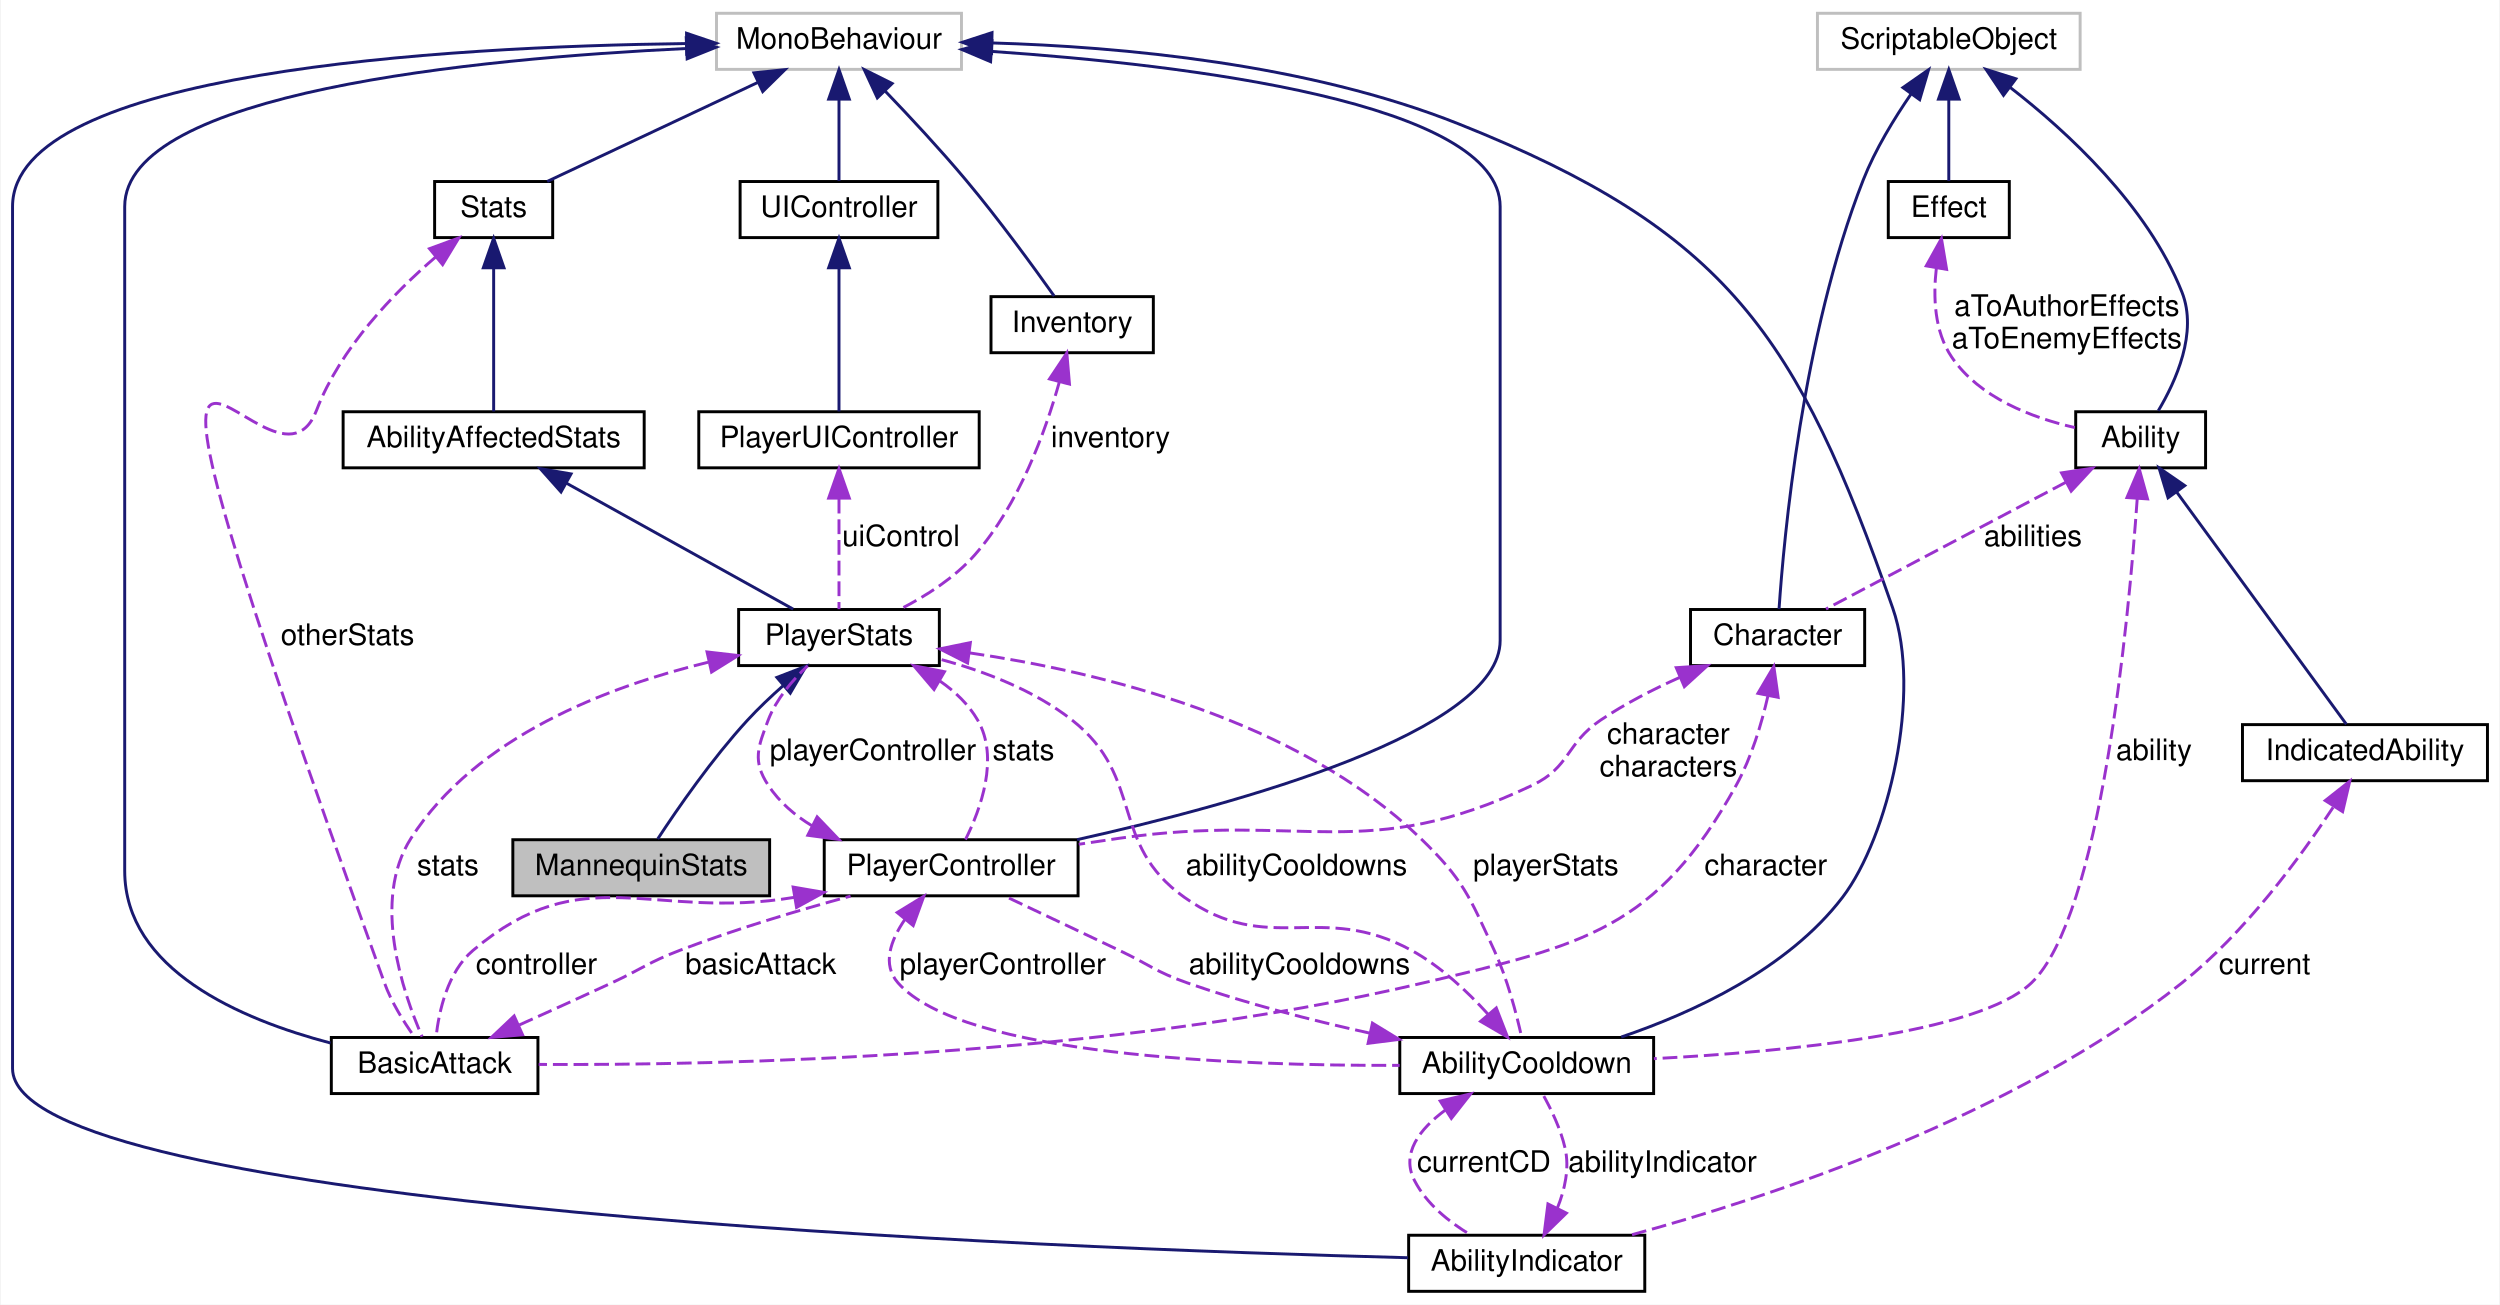
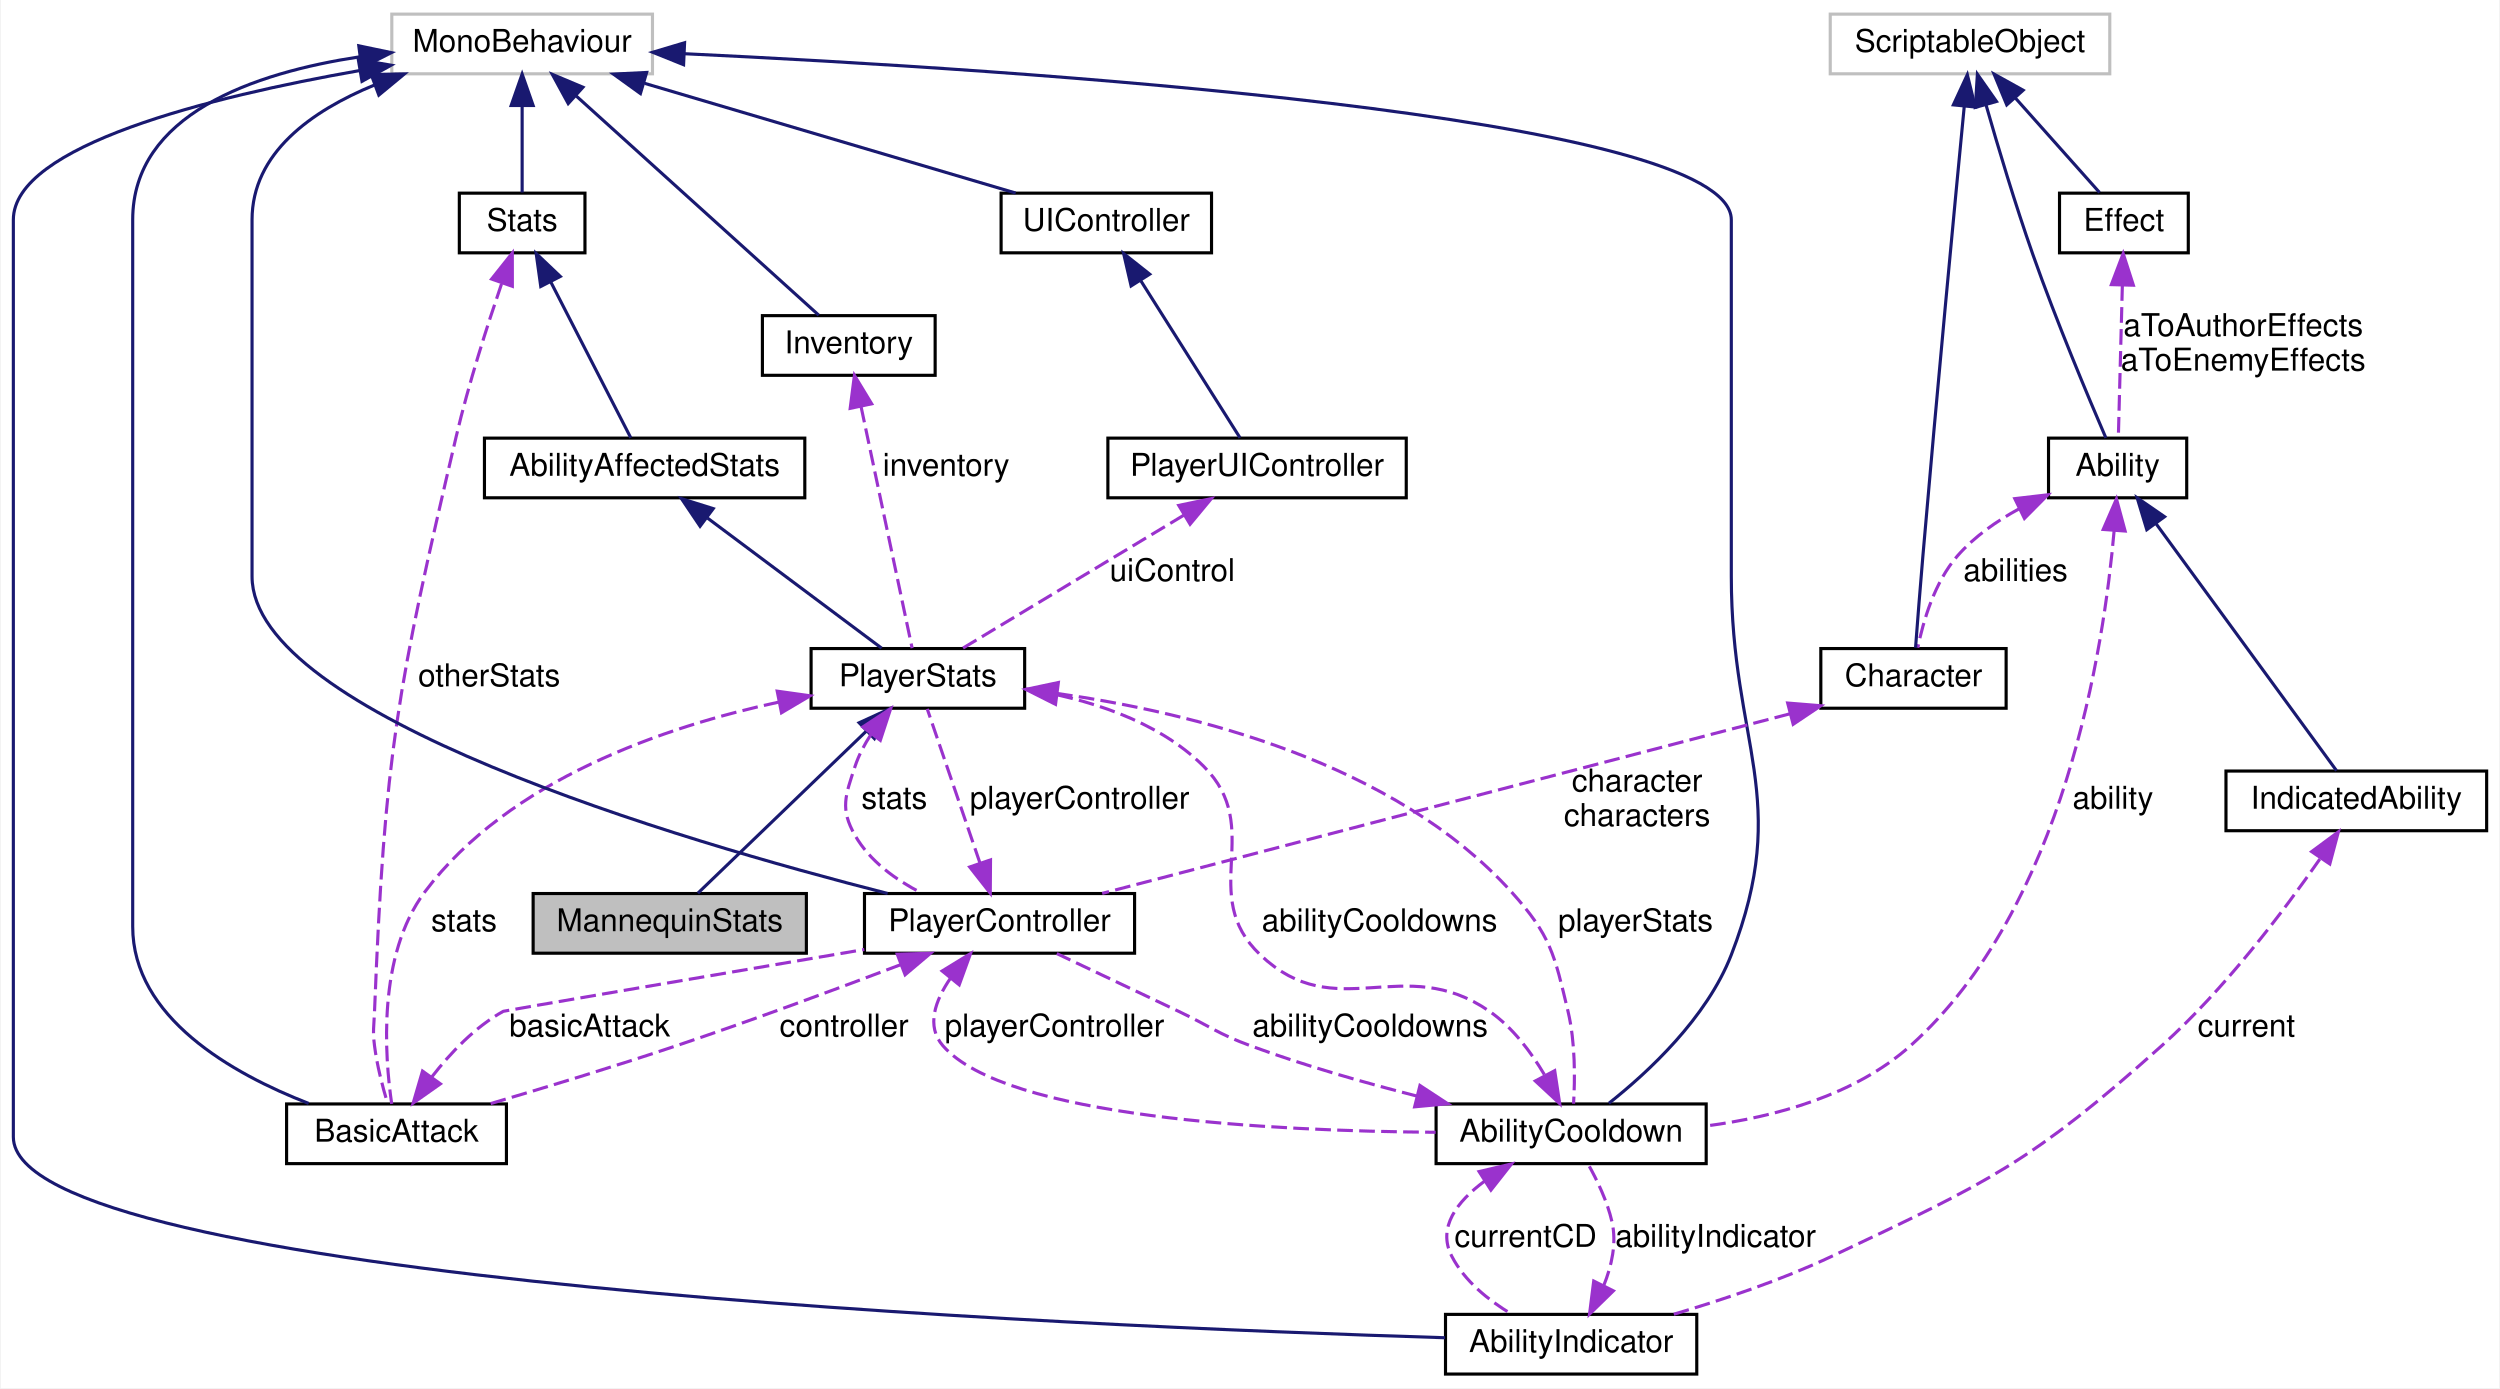
- <svg xmlns="http://www.w3.org/2000/svg" xmlns:xlink="http://www.w3.org/1999/xlink" width="847pt" height="442pt" viewBox="0.00 0.00 846.50 442.00">
+ <svg xmlns="http://www.w3.org/2000/svg" xmlns:xlink="http://www.w3.org/1999/xlink" width="796pt" height="442pt" viewBox="0.00 0.00 795.50 442.00">
  <g id="graph0" class="graph" transform="scale(1 1) rotate(0) translate(4 438)">
-     <polygon fill="white" stroke="transparent" points="-4,4 -4,-438 842.5,-438 842.5,4 -4,4" />
+     <polygon fill="white" stroke="transparent" points="-4,4 -4,-438 791.5,-438 791.5,4 -4,4" />
    <g id="node1" class="node">
      <g id="a_node1">
        <a xlink:title=" ">
-           <polygon fill="#bfbfbf" stroke="black" points="169.5,-134.5 169.5,-153.5 256.5,-153.5 256.5,-134.5 169.5,-134.5" />
-           <text text-anchor="middle" x="213" y="-141.5" font-family="Helvetica,sans-Serif" font-size="10.00">MannequinStats</text>
+           <polygon fill="#bfbfbf" stroke="black" points="165.5,-134.5 165.5,-153.5 252.5,-153.5 252.5,-134.5 165.5,-134.5" />
+           <text text-anchor="middle" x="209" y="-141.5" font-family="Helvetica,sans-Serif" font-size="10.00">MannequinStats</text>
        </a>
      </g>
    </g>
    <g id="node2" class="node">
      <g id="a_node2">
        <a xlink:href="class_player_stats.xhtml" target="_top" xlink:title="Player Stats is the main class that controls all the Player Statistics in all time in the game execut...">
-           <polygon fill="white" stroke="black" points="246,-212.5 246,-231.5 314,-231.5 314,-212.5 246,-212.5" />
-           <text text-anchor="middle" x="280" y="-219.5" font-family="Helvetica,sans-Serif" font-size="10.00">PlayerStats</text>
+           <polygon fill="white" stroke="black" points="254,-212.5 254,-231.5 322,-231.5 322,-212.5 254,-212.5" />
+           <text text-anchor="middle" x="288" y="-219.5" font-family="Helvetica,sans-Serif" font-size="10.00">PlayerStats</text>
        </a>
      </g>
    </g>
    <g id="edge1" class="edge">
-       <path fill="none" stroke="midnightblue" d="M261.15,-205.76C256.98,-202.07 252.71,-198.03 249,-194 236.99,-180.95 225.24,-163.93 218.58,-153.76" />
-       <polygon fill="midnightblue" stroke="midnightblue" points="258.96,-208.49 268.85,-212.3 263.5,-203.16 258.96,-208.49" />
+       <path fill="none" stroke="midnightblue" d="M271.68,-205.3C255.4,-189.64 230.99,-166.16 217.96,-153.62" />
+       <polygon fill="midnightblue" stroke="midnightblue" points="269.3,-207.87 278.94,-212.28 274.16,-202.83 269.3,-207.87" />
    </g>
    <g id="node8" class="node">
      <g id="a_node8">
        <a xlink:href="class_player_controller.xhtml" target="_top" xlink:title="Player Controller is the main class that handles all the movement of the Player.">
-           <polygon fill="white" stroke="black" points="275,-134.5 275,-153.5 361,-153.5 361,-134.5 275,-134.5" />
-           <text text-anchor="middle" x="318" y="-141.5" font-family="Helvetica,sans-Serif" font-size="10.00">PlayerController</text>
+           <polygon fill="white" stroke="black" points="271,-134.5 271,-153.5 357,-153.5 357,-134.5 271,-134.5" />
+           <text text-anchor="middle" x="314" y="-141.5" font-family="Helvetica,sans-Serif" font-size="10.00">PlayerController</text>
        </a>
      </g>
    </g>
    <g id="edge26" class="edge">
-       <path fill="none" stroke="#9a32cd" stroke-dasharray="5,2" d="M314.25,-207.23C319.35,-203.69 323.92,-199.32 327,-194 334.37,-181.27 327.98,-163.84 322.86,-153.57" />
-       <polygon fill="#9a32cd" stroke="#9a32cd" points="312.2,-204.38 305.34,-212.46 315.74,-210.42 312.2,-204.38" />
-       <text text-anchor="middle" x="342.5" y="-180.5" font-family="Helvetica,sans-Serif" font-size="10.00"> stats</text>
+       <path fill="none" stroke="#9a32cd" stroke-dasharray="5,2" d="M273.09,-204.19C271,-201 269.17,-197.54 268,-194 264.94,-184.71 263.14,-180.49 268,-172 272.69,-163.8 280.95,-157.85 289.18,-153.66" />
+       <polygon fill="#9a32cd" stroke="#9a32cd" points="270.48,-206.54 279.34,-212.35 276.04,-202.28 270.48,-206.54" />
+       <text text-anchor="middle" x="280.5" y="-180.5" font-family="Helvetica,sans-Serif" font-size="10.00"> stats</text>
    </g>
    <g id="node9" class="node">
      <g id="a_node9">
        <a xlink:href="class_ability_cooldown.xhtml" target="_top" xlink:title=" ">
-           <polygon fill="white" stroke="black" points="470,-67.5 470,-86.5 556,-86.5 556,-67.5 470,-67.5" />
-           <text text-anchor="middle" x="513" y="-74.5" font-family="Helvetica,sans-Serif" font-size="10.00">AbilityCooldown</text>
+           <polygon fill="white" stroke="black" points="453,-67.5 453,-86.5 539,-86.5 539,-67.5 453,-67.5" />
+           <text text-anchor="middle" x="496" y="-74.5" font-family="Helvetica,sans-Serif" font-size="10.00">AbilityCooldown</text>
        </a>
      </g>
    </g>
    <g id="edge22" class="edge">
-       <path fill="none" stroke="#9a32cd" stroke-dasharray="5,2" d="M324.26,-216.8C368.31,-210.38 435.22,-194.26 477,-154 491.56,-139.97 493.54,-134.36 502,-116 506.43,-106.39 509.51,-94.59 511.26,-86.72" />
-       <polygon fill="#9a32cd" stroke="#9a32cd" points="323.57,-213.36 314.13,-218.16 324.51,-220.29 323.57,-213.36" />
-       <text text-anchor="middle" x="519.5" y="-141.5" font-family="Helvetica,sans-Serif" font-size="10.00"> playerStats</text>
+       <path fill="none" stroke="#9a32cd" stroke-dasharray="5,2" d="M332.3,-217.21C375.43,-211.13 439.75,-195.27 477,-154 489.52,-140.13 490.66,-134.18 495,-116 497.36,-106.11 497.24,-94.37 496.77,-86.58" />
+       <polygon fill="#9a32cd" stroke="#9a32cd" points="331.83,-213.74 322.36,-218.5 332.73,-220.69 331.83,-213.74" />
+       <text text-anchor="middle" x="516.5" y="-141.5" font-family="Helvetica,sans-Serif" font-size="10.00"> playerStats</text>
    </g>
    <g id="node16" class="node">
      <g id="a_node16">
        <a xlink:href="class_basic_attack.xhtml" target="_top" xlink:title=" ">
-           <polygon fill="white" stroke="black" points="108,-67.5 108,-86.5 178,-86.5 178,-67.5 108,-67.5" />
-           <text text-anchor="middle" x="143" y="-74.5" font-family="Helvetica,sans-Serif" font-size="10.00">BasicAttack</text>
-         </a>
-       </g>
-     </g>
-     <g id="edge32" class="edge">
-       <path fill="none" stroke="#9a32cd" stroke-dasharray="5,2" d="M235.65,-213.63C201.67,-205.4 157,-188.4 135,-154 121.56,-132.99 132.18,-101.85 138.76,-86.79" />
-       <polygon fill="#9a32cd" stroke="#9a32cd" points="235.29,-217.13 245.82,-215.91 236.83,-210.3 235.29,-217.13" />
-       <text text-anchor="middle" x="147.5" y="-141.5" font-family="Helvetica,sans-Serif" font-size="10.00"> stats</text>
+           <polygon fill="white" stroke="black" points="87,-67.5 87,-86.5 157,-86.5 157,-67.5 87,-67.5" />
+           <text text-anchor="middle" x="122" y="-74.5" font-family="Helvetica,sans-Serif" font-size="10.00">BasicAttack</text>
+         </a>
+       </g>
+     </g>
+     <g id="edge31" class="edge">
+       <path fill="none" stroke="#9a32cd" stroke-dasharray="5,2" d="M243.84,-214.48C207.5,-206.66 157.79,-189.78 131,-154 115.87,-133.79 118.24,-101.72 120.47,-86.52" />
+       <polygon fill="#9a32cd" stroke="#9a32cd" points="243.21,-217.93 253.7,-216.46 244.58,-211.06 243.21,-217.93" />
+       <text text-anchor="middle" x="143.5" y="-141.5" font-family="Helvetica,sans-Serif" font-size="10.00"> stats</text>
    </g>
    <g id="node3" class="node">
      <g id="a_node3">
        <a xlink:href="class_ability_affected_stats.xhtml" target="_top" xlink:title="Base class Stats of the entity who is affected by Abilities.">
-           <polygon fill="white" stroke="black" points="112,-279.5 112,-298.5 214,-298.5 214,-279.5 112,-279.5" />
-           <text text-anchor="middle" x="163" y="-286.5" font-family="Helvetica,sans-Serif" font-size="10.00">AbilityAffectedStats</text>
+           <polygon fill="white" stroke="black" points="150,-279.5 150,-298.5 252,-298.5 252,-279.5 150,-279.5" />
+           <text text-anchor="middle" x="201" y="-286.5" font-family="Helvetica,sans-Serif" font-size="10.00">AbilityAffectedStats</text>
        </a>
      </g>
    </g>
    <g id="edge2" class="edge">
-       <path fill="none" stroke="midnightblue" d="M187.68,-274.29C210.87,-261.4 244.86,-242.52 264.47,-231.63" />
-       <polygon fill="midnightblue" stroke="midnightblue" points="185.82,-271.32 178.78,-279.23 189.22,-277.44 185.82,-271.32" />
+       <path fill="none" stroke="midnightblue" d="M220.99,-273.07C238.16,-260.24 262.32,-242.19 276.45,-231.63" />
+       <polygon fill="midnightblue" stroke="midnightblue" points="218.65,-270.44 212.73,-279.23 222.84,-276.05 218.65,-270.44" />
    </g>
    <g id="node4" class="node">
      <g id="a_node4">
        <a xlink:href="class_stats.xhtml" target="_top" xlink:title="Base class Stats of the entity.">
-           <polygon fill="white" stroke="black" points="143,-357.5 143,-376.5 183,-376.5 183,-357.5 143,-357.5" />
-           <text text-anchor="middle" x="163" y="-364.5" font-family="Helvetica,sans-Serif" font-size="10.00">Stats</text>
+           <polygon fill="white" stroke="black" points="142,-357.5 142,-376.5 182,-376.5 182,-357.5 142,-357.5" />
+           <text text-anchor="middle" x="162" y="-364.5" font-family="Helvetica,sans-Serif" font-size="10.00">Stats</text>
        </a>
      </g>
    </g>
    <g id="edge3" class="edge">
-       <path fill="none" stroke="midnightblue" d="M163,-347.22C163,-331.7 163,-310.36 163,-298.62" />
-       <polygon fill="midnightblue" stroke="midnightblue" points="159.5,-347.28 163,-357.28 166.5,-347.28 159.5,-347.28" />
+       <path fill="none" stroke="midnightblue" d="M171.17,-348.12C179.18,-332.53 190.44,-310.59 196.58,-298.62" />
+       <polygon fill="midnightblue" stroke="midnightblue" points="167.93,-346.79 166.47,-357.28 174.15,-349.98 167.93,-346.79" />
    </g>
    <g id="edge30" class="edge">
-       <path fill="none" stroke="#9a32cd" stroke-dasharray="5,2" d="M143.39,-350.97C129.16,-338.74 111.06,-320.09 103,-299 86.79,-256.6 15.57,-410.67 126,-105 128.33,-98.54 132.4,-92 135.96,-86.98" />
-       <polygon fill="#9a32cd" stroke="#9a32cd" points="141.26,-353.75 151.21,-357.4 145.71,-348.34 141.26,-353.75" />
-       <text text-anchor="middle" x="113.5" y="-219.5" font-family="Helvetica,sans-Serif" font-size="10.00"> otherStats</text>
+       <path fill="none" stroke="#9a32cd" stroke-dasharray="5,2" d="M155.44,-347.61C150.87,-334.26 144.92,-315.69 141,-299 122.23,-219.02 118.24,-198.09 115,-116 114.81,-111.11 114.38,-109.85 115,-105 115.78,-98.85 117.53,-92.1 119.09,-86.89" />
+       <polygon fill="#9a32cd" stroke="#9a32cd" points="152.27,-349.15 158.87,-357.44 158.88,-346.84 152.27,-349.15" />
+       <text text-anchor="middle" x="151.5" y="-219.5" font-family="Helvetica,sans-Serif" font-size="10.00"> otherStats</text>
    </g>
    <g id="node5" class="node">
      <g id="a_node5">
        <a xlink:title=" ">
-           <polygon fill="white" stroke="#bfbfbf" points="238.5,-414.5 238.5,-433.5 321.5,-433.5 321.5,-414.5 238.5,-414.5" />
-           <text text-anchor="middle" x="280" y="-421.5" font-family="Helvetica,sans-Serif" font-size="10.00">MonoBehaviour</text>
+           <polygon fill="white" stroke="#bfbfbf" points="120.5,-414.5 120.5,-433.5 203.5,-433.5 203.5,-414.5 120.5,-414.5" />
+           <text text-anchor="middle" x="162" y="-421.5" font-family="Helvetica,sans-Serif" font-size="10.00">MonoBehaviour</text>
        </a>
      </g>
    </g>
    <g id="edge4" class="edge">
-       <path fill="none" stroke="midnightblue" d="M252.55,-410.1C230.53,-399.75 200.25,-385.51 181.15,-376.53" />
-       <polygon fill="midnightblue" stroke="midnightblue" points="251.18,-413.32 261.72,-414.41 254.16,-406.98 251.18,-413.32" />
+       <path fill="none" stroke="midnightblue" d="M162,-404.12C162,-394.82 162,-384.06 162,-376.71" />
+       <polygon fill="midnightblue" stroke="midnightblue" points="158.5,-404.41 162,-414.41 165.5,-404.41 158.5,-404.41" />
    </g>
    <g id="node7" class="node">
      <g id="a_node7">
        <a xlink:href="class_u_i_controller.xhtml" target="_top" xlink:title=" ">
-           <polygon fill="white" stroke="black" points="246.5,-357.5 246.5,-376.5 313.5,-376.5 313.5,-357.5 246.5,-357.5" />
-           <text text-anchor="middle" x="280" y="-364.5" font-family="Helvetica,sans-Serif" font-size="10.00">UIController</text>
+           <polygon fill="white" stroke="black" points="314.5,-357.5 314.5,-376.5 381.5,-376.5 381.5,-357.5 314.5,-357.5" />
+           <text text-anchor="middle" x="348" y="-364.5" font-family="Helvetica,sans-Serif" font-size="10.00">UIController</text>
        </a>
      </g>
    </g>
    <g id="edge7" class="edge">
-       <path fill="none" stroke="midnightblue" d="M280,-404.12C280,-394.82 280,-384.06 280,-376.71" />
-       <polygon fill="midnightblue" stroke="midnightblue" points="276.5,-404.41 280,-414.41 283.5,-404.41 276.5,-404.41" />
+       <path fill="none" stroke="midnightblue" d="M201.01,-411.46C236.29,-401.03 287.42,-385.91 319.14,-376.53" />
+       <polygon fill="midnightblue" stroke="midnightblue" points="199.66,-408.21 191.06,-414.41 201.64,-414.93 199.66,-408.21" />
    </g>
    <g id="edge9" class="edge">
-       <path fill="none" stroke="midnightblue" d="M331.86,-420.57C398.03,-416.03 504,-403.25 504,-368 504,-368 504,-368 504,-221 504,-190.22 415.59,-165.75 360.67,-153.53" />
-       <polygon fill="midnightblue" stroke="midnightblue" points="331.36,-417.1 321.61,-421.23 331.81,-424.08 331.36,-417.1" />
+       <path fill="none" stroke="midnightblue" d="M114.97,-410.93C94.9,-402.68 76,-389.27 76,-368 76,-368 76,-368 76,-254.5 76,-210.5 211.97,-170.45 278.37,-153.52" />
+       <polygon fill="midnightblue" stroke="midnightblue" points="113.94,-414.28 124.53,-414.47 116.37,-407.72 113.94,-414.28" />
    </g>
    <g id="edge11" class="edge">
-       <path fill="none" stroke="midnightblue" d="M331.87,-423.45C375.51,-422.18 438.79,-416.42 490,-396 580.92,-359.74 604.79,-324.43 637,-232 647.04,-203.18 635.52,-154.35 620,-134 601.44,-109.66 569.24,-94.87 545.01,-86.65" />
-       <polygon fill="midnightblue" stroke="midnightblue" points="331.7,-419.95 321.78,-423.67 331.85,-426.95 331.7,-419.95" />
+       <path fill="none" stroke="midnightblue" d="M213.63,-420.9C318.59,-415.92 547,-401.28 547,-368 547,-368 547,-368 547,-254.5 547,-200.94 566.33,-183.94 547,-134 539.21,-113.89 520.47,-96.56 508.01,-86.71" />
+       <polygon fill="midnightblue" stroke="midnightblue" points="213.4,-417.4 203.57,-421.36 213.72,-424.39 213.4,-417.4" />
    </g>
    <g id="node13" class="node">
      <g id="a_node13">
        <a xlink:href="class_ability_indicator.xhtml" target="_top" xlink:title=" ">
-           <polygon fill="white" stroke="black" points="473,-0.5 473,-19.5 553,-19.5 553,-0.5 473,-0.5" />
-           <text text-anchor="middle" x="513" y="-7.5" font-family="Helvetica,sans-Serif" font-size="10.00">AbilityIndicator</text>
+           <polygon fill="white" stroke="black" points="456,-0.5 456,-19.5 536,-19.5 536,-0.5 456,-0.5" />
+           <text text-anchor="middle" x="496" y="-7.5" font-family="Helvetica,sans-Serif" font-size="10.00">AbilityIndicator</text>
        </a>
      </g>
    </g>
    <g id="edge18" class="edge">
-       <path fill="none" stroke="midnightblue" d="M227.89,-423.24C146.9,-422.18 0,-413.93 0,-368 0,-368 0,-368 0,-76 0,-28.42 351.81,-15.07 472.75,-11.88" />
-       <polygon fill="midnightblue" stroke="midnightblue" points="228.35,-426.74 238.38,-423.34 228.42,-419.74 228.35,-426.74" />
+       <path fill="none" stroke="midnightblue" d="M110.13,-415.51C62.74,-407.17 0,-391.66 0,-368 0,-368 0,-368 0,-76 0,-30.13 337.75,-15.7 455.83,-12.06" />
+       <polygon fill="midnightblue" stroke="midnightblue" points="109.84,-419.01 120.28,-417.24 111.01,-412.11 109.84,-419.01" />
    </g>
    <g id="edge28" class="edge">
-       <path fill="none" stroke="midnightblue" d="M228.28,-421.57C157.19,-418.17 38,-406.7 38,-368 38,-368 38,-368 38,-143 38,-109.45 77.24,-92.63 107.74,-84.62" />
-       <polygon fill="midnightblue" stroke="midnightblue" points="228.25,-425.07 238.4,-422.01 228.56,-418.08 228.25,-425.07" />
+       <path fill="none" stroke="midnightblue" d="M110.45,-419.94C76.39,-414.79 38,-401.55 38,-368 38,-368 38,-368 38,-143 38,-114.05 69.59,-96.16 94.03,-86.66" />
+       <polygon fill="midnightblue" stroke="midnightblue" points="109.99,-423.41 120.36,-421.24 110.9,-416.47 109.99,-423.41" />
    </g>
    <g id="node17" class="node">
      <g id="a_node17">
        <a xlink:href="class_inventory.xhtml" target="_top" xlink:title=" ">
-           <polygon fill="white" stroke="black" points="331.5,-318.5 331.5,-337.5 386.5,-337.5 386.5,-318.5 331.5,-318.5" />
-           <text text-anchor="middle" x="359" y="-325.5" font-family="Helvetica,sans-Serif" font-size="10.00">Inventory</text>
-         </a>
-       </g>
-     </g>
-     <g id="edge35" class="edge">
-       <path fill="none" stroke="midnightblue" d="M295.56,-407.22C303.93,-398.51 314.29,-387.39 323,-377 334.11,-363.75 345.95,-347.5 352.9,-337.71" />
-       <polygon fill="midnightblue" stroke="midnightblue" points="292.99,-404.83 288.53,-414.44 298.01,-409.71 292.99,-404.83" />
+           <polygon fill="white" stroke="black" points="238.5,-318.5 238.5,-337.5 293.5,-337.5 293.5,-318.5 238.5,-318.5" />
+           <text text-anchor="middle" x="266" y="-325.5" font-family="Helvetica,sans-Serif" font-size="10.00">Inventory</text>
+         </a>
+       </g>
+     </g>
+     <g id="edge34" class="edge">
+       <path fill="none" stroke="midnightblue" d="M179.24,-407.42C201.33,-387.45 238.88,-353.52 256.43,-337.65" />
+       <polygon fill="midnightblue" stroke="midnightblue" points="176.67,-405.02 171.6,-414.33 181.36,-410.22 176.67,-405.02" />
    </g>
    <g id="node6" class="node">
      <g id="a_node6">
        <a xlink:href="class_player_u_i_controller.xhtml" target="_top" xlink:title="UI Controller for the Player Stats">
-           <polygon fill="white" stroke="black" points="232.5,-279.5 232.5,-298.5 327.5,-298.5 327.5,-279.5 232.5,-279.5" />
-           <text text-anchor="middle" x="280" y="-286.5" font-family="Helvetica,sans-Serif" font-size="10.00">PlayerUIController</text>
+           <polygon fill="white" stroke="black" points="348.5,-279.5 348.5,-298.5 443.5,-298.5 443.5,-279.5 348.5,-279.5" />
+           <text text-anchor="middle" x="396" y="-286.5" font-family="Helvetica,sans-Serif" font-size="10.00">PlayerUIController</text>
        </a>
      </g>
    </g>
    <g id="edge5" class="edge">
-       <path fill="none" stroke="#9a32cd" stroke-dasharray="5,2" d="M280,-269.04C280,-256.67 280,-241.12 280,-231.63" />
-       <polygon fill="#9a32cd" stroke="#9a32cd" points="276.5,-269.23 280,-279.23 283.5,-269.23 276.5,-269.23" />
-       <text text-anchor="middle" x="301" y="-253" font-family="Helvetica,sans-Serif" font-size="10.00"> uiControl</text>
+       <path fill="none" stroke="#9a32cd" stroke-dasharray="5,2" d="M372.64,-273.94C351.25,-261.07 320.28,-242.43 302.33,-231.63" />
+       <polygon fill="#9a32cd" stroke="#9a32cd" points="371.06,-277.08 381.43,-279.23 374.67,-271.08 371.06,-277.08" />
+       <text text-anchor="middle" x="369" y="-253" font-family="Helvetica,sans-Serif" font-size="10.00"> uiControl</text>
    </g>
    <g id="edge6" class="edge">
-       <path fill="none" stroke="midnightblue" d="M280,-347.22C280,-331.7 280,-310.36 280,-298.62" />
-       <polygon fill="midnightblue" stroke="midnightblue" points="276.5,-347.28 280,-357.28 283.5,-347.28 276.5,-347.28" />
+       <path fill="none" stroke="midnightblue" d="M359.01,-348.57C368.87,-332.95 382.93,-310.7 390.56,-298.62" />
+       <polygon fill="midnightblue" stroke="midnightblue" points="355.89,-346.96 353.51,-357.28 361.81,-350.7 355.89,-346.96" />
    </g>
    <g id="edge8" class="edge">
-       <path fill="none" stroke="#9a32cd" stroke-dasharray="5,2" d="M270.94,-158.17C265.04,-161.73 259.76,-166.26 256,-172 250.64,-180.18 252.53,-184.86 256,-194 258.72,-201.15 264.3,-207.62 269.39,-212.43" />
-       <polygon fill="#9a32cd" stroke="#9a32cd" points="272.6,-161.25 279.93,-153.59 269.43,-155.01 272.6,-161.25" />
-       <text text-anchor="middle" x="291.5" y="-180.5" font-family="Helvetica,sans-Serif" font-size="10.00"> playerController</text>
+       <path fill="none" stroke="#9a32cd" stroke-dasharray="5,2" d="M307.78,-163.19C302.46,-178.72 295.06,-200.37 290.98,-212.28" />
+       <polygon fill="#9a32cd" stroke="#9a32cd" points="311.13,-164.21 311.05,-153.62 304.5,-161.95 311.13,-164.21" />
+       <text text-anchor="middle" x="339.5" y="-180.5" font-family="Helvetica,sans-Serif" font-size="10.00"> playerController</text>
    </g>
    <g id="edge12" class="edge">
-       <path fill="none" stroke="#9a32cd" stroke-dasharray="5,2" d="M302.39,-126.58C297.44,-119.4 294.52,-111.22 300,-105 321.69,-80.39 414.23,-76.86 469.95,-77.05" />
-       <polygon fill="#9a32cd" stroke="#9a32cd" points="299.72,-128.83 308.75,-134.36 305.14,-124.4 299.72,-128.83" />
-       <text text-anchor="middle" x="335.5" y="-108" font-family="Helvetica,sans-Serif" font-size="10.00"> playerController</text>
+       <path fill="none" stroke="#9a32cd" stroke-dasharray="5,2" d="M298.42,-126.6C293.47,-119.42 290.54,-111.24 296,-105 315.95,-82.18 400.27,-77.87 452.85,-77.48" />
+       <polygon fill="#9a32cd" stroke="#9a32cd" points="295.73,-128.84 304.77,-134.38 301.16,-124.42 295.73,-128.84" />
+       <text text-anchor="middle" x="331.5" y="-108" font-family="Helvetica,sans-Serif" font-size="10.00"> playerController</text>
    </g>
    <g id="edge29" class="edge">
-       <path fill="none" stroke="#9a32cd" stroke-dasharray="5,2" d="M265.3,-134.05C265.2,-134.03 265.1,-134.02 265,-134 216.57,-125.89 193.48,-147.72 156,-116 147.38,-108.7 144.46,-95.42 143.48,-86.66" />
-       <polygon fill="#9a32cd" stroke="#9a32cd" points="264.46,-137.46 274.9,-135.66 265.62,-130.56 264.46,-137.46" />
-       <text text-anchor="middle" x="177.5" y="-108" font-family="Helvetica,sans-Serif" font-size="10.00"> controller</text>
-     </g>
-     <g id="edge33" class="edge">
-       <path fill="none" stroke="#9a32cd" stroke-dasharray="5,2" d="M499.92,-94.36C492.98,-102.01 483.86,-110.6 474,-116 443.17,-132.88 425.65,-113.64 397,-134 371.27,-152.29 383.78,-174.45 359,-194 346.14,-204.14 329.24,-210.59 314.37,-214.63" />
-       <polygon fill="#9a32cd" stroke="#9a32cd" points="502.69,-96.51 506.52,-86.63 497.36,-91.96 502.69,-96.51" />
+       <path fill="none" stroke="#9a32cd" stroke-dasharray="5,2" d="M282.64,-130.89C262.32,-123.17 235.22,-113.13 211,-105 191.41,-98.42 169.16,-91.67 151.81,-86.57" />
+       <polygon fill="#9a32cd" stroke="#9a32cd" points="281.44,-134.17 292.03,-134.47 283.94,-127.63 281.44,-134.17" />
+       <text text-anchor="middle" x="264.5" y="-108" font-family="Helvetica,sans-Serif" font-size="10.00"> controller</text>
+     </g>
+     <g id="edge32" class="edge">
+       <path fill="none" stroke="#9a32cd" stroke-dasharray="5,2" d="M487.49,-95.82C483.19,-103.08 477.32,-110.93 470,-116 442.54,-135.04 421.21,-110.97 397,-134 376.83,-153.19 398.72,-174.34 379,-194 364.06,-208.89 341.31,-215.64 322.3,-218.67" />
+       <polygon fill="#9a32cd" stroke="#9a32cd" points="490.77,-97.1 492.36,-86.62 484.59,-93.82 490.77,-97.1" />
      <text text-anchor="middle" x="435" y="-141.5" font-family="Helvetica,sans-Serif" font-size="10.00"> abilityCooldowns</text>
    </g>
    <g id="edge10" class="edge">
-       <path fill="none" stroke="#9a32cd" stroke-dasharray="5,2" d="M459.75,-87.99C440.08,-92.34 417.77,-98.04 398,-105 387.31,-108.76 385.23,-111.13 375,-116 362.05,-122.16 347.43,-129.09 336.23,-134.38" />
-       <polygon fill="#9a32cd" stroke="#9a32cd" points="460.73,-91.37 469.77,-85.85 459.26,-84.52 460.73,-91.37" />
-       <text text-anchor="middle" x="436" y="-108" font-family="Helvetica,sans-Serif" font-size="10.00"> abilityCooldowns</text>
+       <path fill="none" stroke="#9a32cd" stroke-dasharray="5,2" d="M446.98,-88.99C429.99,-93.32 410.96,-98.76 394,-105 383.37,-108.91 381.23,-111.13 371,-116 358.05,-122.16 343.43,-129.09 332.23,-134.38" />
+       <polygon fill="#9a32cd" stroke="#9a32cd" points="447.86,-92.38 456.72,-86.57 446.17,-85.59 447.86,-92.38" />
+       <text text-anchor="middle" x="432" y="-108" font-family="Helvetica,sans-Serif" font-size="10.00"> abilityCooldowns</text>
    </g>
    <g id="edge19" class="edge">
-       <path fill="none" stroke="#9a32cd" stroke-dasharray="5,2" d="M485.49,-61.96C476.68,-55.46 470.28,-47.14 475,-38 479.08,-30.09 486.67,-23.99 494,-19.61" />
-       <polygon fill="#9a32cd" stroke="#9a32cd" points="483.69,-64.97 494.01,-67.4 487.46,-59.07 483.69,-64.97" />
-       <text text-anchor="middle" x="498.5" y="-41" font-family="Helvetica,sans-Serif" font-size="10.00"> currentCD</text>
+       <path fill="none" stroke="#9a32cd" stroke-dasharray="5,2" d="M468.49,-61.96C459.68,-55.46 453.28,-47.14 458,-38 462.08,-30.09 469.67,-23.99 477,-19.61" />
+       <polygon fill="#9a32cd" stroke="#9a32cd" points="466.69,-64.97 477.01,-67.4 470.46,-59.07 466.69,-64.97" />
+       <text text-anchor="middle" x="481.5" y="-41" font-family="Helvetica,sans-Serif" font-size="10.00"> currentCD</text>
    </g>
    <g id="node10" class="node">
      <g id="a_node10">
        <a xlink:href="class_ability.xhtml" target="_top" xlink:title=" ">
-           <polygon fill="white" stroke="black" points="699,-279.5 699,-298.5 743,-298.5 743,-279.5 699,-279.5" />
-           <text text-anchor="middle" x="721" y="-286.5" font-family="Helvetica,sans-Serif" font-size="10.00">Ability</text>
+           <polygon fill="white" stroke="black" points="648,-279.5 648,-298.5 692,-298.5 692,-279.5 648,-279.5" />
+           <text text-anchor="middle" x="670" y="-286.5" font-family="Helvetica,sans-Serif" font-size="10.00">Ability</text>
        </a>
      </g>
    </g>
    <g id="edge13" class="edge">
-       <path fill="none" stroke="#9a32cd" stroke-dasharray="5,2" d="M719.85,-269.16C716.88,-227.11 707.48,-127.49 684,-105 666.15,-87.9 600.63,-81.63 556.08,-79.33" />
-       <polygon fill="#9a32cd" stroke="#9a32cd" points="716.36,-269.43 720.51,-279.18 723.34,-268.97 716.36,-269.43" />
-       <text text-anchor="middle" x="725.5" y="-180.5" font-family="Helvetica,sans-Serif" font-size="10.00"> ability</text>
+       <path fill="none" stroke="#9a32cd" stroke-dasharray="5,2" d="M668.9,-269.16C665.68,-231.95 653.08,-148.84 604,-105 586.34,-89.23 560.85,-82.37 539.07,-79.5" />
+       <polygon fill="#9a32cd" stroke="#9a32cd" points="665.41,-269.43 669.63,-279.14 672.39,-268.92 665.41,-269.43" />
+       <text text-anchor="middle" x="668.5" y="-180.5" font-family="Helvetica,sans-Serif" font-size="10.00"> ability</text>
    </g>
    <g id="node14" class="node">
      <g id="a_node14">
        <a xlink:href="class_indicated_ability.xhtml" target="_top" xlink:title="Encapsulador de les Ability que han de mostrar l'indicador">
-           <polygon fill="white" stroke="black" points="755.5,-173.5 755.5,-192.5 838.5,-192.5 838.5,-173.5 755.5,-173.5" />
-           <text text-anchor="middle" x="797" y="-180.5" font-family="Helvetica,sans-Serif" font-size="10.00">IndicatedAbility</text>
+           <polygon fill="white" stroke="black" points="704.5,-173.5 704.5,-192.5 787.5,-192.5 787.5,-173.5 704.5,-173.5" />
+           <text text-anchor="middle" x="746" y="-180.5" font-family="Helvetica,sans-Serif" font-size="10.00">IndicatedAbility</text>
        </a>
      </g>
    </g>
    <g id="edge21" class="edge">
-       <path fill="none" stroke="midnightblue" d="M733.23,-271.26C749.62,-248.84 778.1,-209.87 790.69,-192.63" />
-       <polygon fill="midnightblue" stroke="midnightblue" points="730.29,-269.35 727.22,-279.49 735.95,-273.48 730.29,-269.35" />
+       <path fill="none" stroke="midnightblue" d="M682.23,-271.26C698.62,-248.84 727.1,-209.87 739.69,-192.63" />
+       <polygon fill="midnightblue" stroke="midnightblue" points="679.29,-269.35 676.22,-279.49 684.95,-273.48 679.29,-269.35" />
    </g>
    <g id="node15" class="node">
      <g id="a_node15">
        <a xlink:href="class_character.xhtml" target="_top" xlink:title=" ">
-           <polygon fill="white" stroke="black" points="568.5,-212.5 568.5,-231.5 627.5,-231.5 627.5,-212.5 568.5,-212.5" />
-           <text text-anchor="middle" x="598" y="-219.5" font-family="Helvetica,sans-Serif" font-size="10.00">Character</text>
+           <polygon fill="white" stroke="black" points="575.5,-212.5 575.5,-231.5 634.5,-231.5 634.5,-212.5 575.5,-212.5" />
+           <text text-anchor="middle" x="605" y="-219.5" font-family="Helvetica,sans-Serif" font-size="10.00">Character</text>
        </a>
      </g>
    </g>
    <g id="edge25" class="edge">
-       <path fill="none" stroke="#9a32cd" stroke-dasharray="5,2" d="M695.65,-274.6C671.29,-261.73 635.2,-242.66 614.4,-231.67" />
-       <polygon fill="#9a32cd" stroke="#9a32cd" points="694.19,-277.79 704.67,-279.37 697.46,-271.6 694.19,-277.79" />
-       <text text-anchor="middle" x="684.5" y="-253" font-family="Helvetica,sans-Serif" font-size="10.00"> abilities</text>
+       <path fill="none" stroke="#9a32cd" stroke-dasharray="5,2" d="M638.72,-276.04C631.51,-272.12 624.38,-267.15 619,-261 611.69,-252.64 608.07,-240.12 606.37,-231.77" />
+       <polygon fill="#9a32cd" stroke="#9a32cd" points="637.26,-279.23 647.79,-280.46 640.33,-272.93 637.26,-279.23" />
+       <text text-anchor="middle" x="637.5" y="-253" font-family="Helvetica,sans-Serif" font-size="10.00"> abilities</text>
    </g>
    <g id="node11" class="node">
      <g id="a_node11">
        <a xlink:title=" ">
-           <polygon fill="white" stroke="#bfbfbf" points="611.5,-414.5 611.5,-433.5 700.5,-433.5 700.5,-414.5 611.5,-414.5" />
-           <text text-anchor="middle" x="656" y="-421.5" font-family="Helvetica,sans-Serif" font-size="10.00">ScriptableObject</text>
+           <polygon fill="white" stroke="#bfbfbf" points="578.5,-414.5 578.5,-433.5 667.5,-433.5 667.5,-414.5 578.5,-414.5" />
+           <text text-anchor="middle" x="623" y="-421.5" font-family="Helvetica,sans-Serif" font-size="10.00">ScriptableObject</text>
        </a>
      </g>
    </g>
    <g id="edge14" class="edge">
-       <path fill="none" stroke="midnightblue" d="M676.81,-408.37C696.04,-393.46 723.36,-368.37 735,-339 740.41,-325.35 732.92,-308.8 726.98,-298.85" />
-       <polygon fill="midnightblue" stroke="midnightblue" points="674.54,-405.7 668.62,-414.49 678.73,-411.31 674.54,-405.7" />
+       <path fill="none" stroke="midnightblue" d="M628.12,-404.54C631.92,-391.23 637.41,-372.88 643,-357 650.5,-335.71 660.8,-311.23 666.26,-298.58" />
+       <polygon fill="midnightblue" stroke="midnightblue" points="624.69,-403.8 625.35,-414.38 631.43,-405.7 624.69,-403.8" />
    </g>
    <g id="node12" class="node">
      <g id="a_node12">
        <a xlink:href="class_effect.xhtml" target="_top" xlink:title=" ">
-           <polygon fill="white" stroke="black" points="635.5,-357.5 635.5,-376.5 676.5,-376.5 676.5,-357.5 635.5,-357.5" />
-           <text text-anchor="middle" x="656" y="-364.5" font-family="Helvetica,sans-Serif" font-size="10.00">Effect</text>
+           <polygon fill="white" stroke="black" points="651.5,-357.5 651.5,-376.5 692.5,-376.5 692.5,-357.5 651.5,-357.5" />
+           <text text-anchor="middle" x="672" y="-364.5" font-family="Helvetica,sans-Serif" font-size="10.00">Effect</text>
        </a>
      </g>
    </g>
    <g id="edge16" class="edge">
-       <path fill="none" stroke="midnightblue" d="M656,-404.12C656,-394.82 656,-384.06 656,-376.71" />
-       <polygon fill="midnightblue" stroke="midnightblue" points="652.5,-404.41 656,-414.41 659.5,-404.41 652.5,-404.41" />
+       <path fill="none" stroke="midnightblue" d="M637.41,-406.83C646.18,-396.98 657.05,-384.78 664.24,-376.71" />
+       <polygon fill="midnightblue" stroke="midnightblue" points="634.7,-404.61 630.66,-414.41 639.92,-409.27 634.7,-404.61" />
    </g>
    <g id="edge24" class="edge">
-       <path fill="none" stroke="midnightblue" d="M643.28,-406.24C637.5,-397.86 631.06,-387.32 627,-377 606.31,-324.33 600.1,-255.58 598.49,-231.66" />
-       <polygon fill="midnightblue" stroke="midnightblue" points="640.46,-408.32 649.15,-414.38 646.14,-404.22 640.46,-408.32" />
+       <path fill="none" stroke="midnightblue" d="M621.18,-404.27C618.27,-374.11 612.45,-312.9 608,-261 607.14,-250.98 606.24,-239.46 605.66,-231.76" />
+       <polygon fill="midnightblue" stroke="midnightblue" points="617.7,-404.61 622.15,-414.22 624.67,-403.93 617.7,-404.61" />
    </g>
    <g id="edge15" class="edge">
-       <path fill="none" stroke="#9a32cd" stroke-dasharray="5,2" d="M651.79,-347.2C650.66,-337.41 651.1,-325.7 657,-317 666.34,-303.23 684.21,-296.46 698.7,-293.14" />
-       <polygon fill="#9a32cd" stroke="#9a32cd" points="648.36,-347.92 653.51,-357.18 655.26,-346.73 648.36,-347.92" />
-       <text text-anchor="middle" x="696" y="-331" font-family="Helvetica,sans-Serif" font-size="10.00"> aToAuthorEffects</text>
-       <text text-anchor="middle" x="696" y="-320" font-family="Helvetica,sans-Serif" font-size="10.00">aToEnemyEffects</text>
+       <path fill="none" stroke="#9a32cd" stroke-dasharray="5,2" d="M671.51,-347.22C671.1,-331.7 670.54,-310.36 670.23,-298.62" />
+       <polygon fill="#9a32cd" stroke="#9a32cd" points="668.01,-347.38 671.77,-357.28 675.01,-347.19 668.01,-347.38" />
+       <text text-anchor="middle" x="710" y="-331" font-family="Helvetica,sans-Serif" font-size="10.00"> aToAuthorEffects</text>
+       <text text-anchor="middle" x="710" y="-320" font-family="Helvetica,sans-Serif" font-size="10.00">aToEnemyEffects</text>
    </g>
    <g id="edge17" class="edge">
-       <path fill="none" stroke="#9a32cd" stroke-dasharray="5,2" d="M523.35,-28.61C525.92,-34.95 527.55,-42.22 526,-49 524.52,-55.49 521.27,-62.24 518.39,-67.37" />
-       <polygon fill="#9a32cd" stroke="#9a32cd" points="526.45,-26.99 518.86,-19.6 520.19,-30.11 526.45,-26.99" />
-       <text text-anchor="middle" x="559" y="-41" font-family="Helvetica,sans-Serif" font-size="10.00"> abilityIndicator</text>
+       <path fill="none" stroke="#9a32cd" stroke-dasharray="5,2" d="M506.35,-28.61C508.92,-34.95 510.55,-42.22 509,-49 507.52,-55.49 504.27,-62.24 501.39,-67.37" />
+       <polygon fill="#9a32cd" stroke="#9a32cd" points="509.45,-26.99 501.86,-19.6 503.19,-30.11 509.45,-26.99" />
+       <text text-anchor="middle" x="542" y="-41" font-family="Helvetica,sans-Serif" font-size="10.00"> abilityIndicator</text>
    </g>
    <g id="edge20" class="edge">
-       <path fill="none" stroke="#9a32cd" stroke-dasharray="5,2" d="M786.21,-164.47C775.07,-147.51 756.35,-121.95 735,-105 677.64,-59.46 594.96,-32.25 548.38,-19.6" />
-       <polygon fill="#9a32cd" stroke="#9a32cd" points="783.53,-166.77 791.85,-173.33 789.43,-163.01 783.53,-166.77" />
-       <text text-anchor="middle" x="763" y="-108" font-family="Helvetica,sans-Serif" font-size="10.00"> current</text>
+       <path fill="none" stroke="#9a32cd" stroke-dasharray="5,2" d="M734.39,-164.48C722.88,-147.92 704.09,-123 684,-105 642.76,-68.07 629.06,-61.64 579,-38 562.97,-30.43 544.25,-24.14 528.66,-19.54" />
+       <polygon fill="#9a32cd" stroke="#9a32cd" points="731.77,-166.84 740.29,-173.14 737.56,-162.91 731.77,-166.84" />
+       <text text-anchor="middle" x="711" y="-108" font-family="Helvetica,sans-Serif" font-size="10.00"> current</text>
    </g>
    <g id="edge23" class="edge">
-       <path fill="none" stroke="#9a32cd" stroke-dasharray="5,2" d="M564.75,-208.45C555.73,-204.41 546.21,-199.53 538,-194 526.27,-186.09 527.76,-178.1 515,-172 458.39,-144.97 437.1,-162.89 375,-154 370.54,-153.36 365.88,-152.67 361.24,-151.96" />
-       <polygon fill="#9a32cd" stroke="#9a32cd" points="563.66,-211.79 574.24,-212.49 566.41,-205.35 563.66,-211.79" />
-       <text text-anchor="middle" x="561" y="-186" font-family="Helvetica,sans-Serif" font-size="10.00"> character</text>
-       <text text-anchor="middle" x="561" y="-175" font-family="Helvetica,sans-Serif" font-size="10.00">characters</text>
-     </g>
-     <g id="edge31" class="edge">
-       <path fill="none" stroke="#9a32cd" stroke-dasharray="5,2" d="M594.73,-202.25C592.57,-192.79 589.16,-181.35 584,-172 557.08,-123.2 532.24,-117.8 478,-105 370.95,-79.75 239.92,-77.04 178.26,-77.37" />
-       <polygon fill="#9a32cd" stroke="#9a32cd" points="591.33,-203.1 596.72,-212.22 598.19,-201.73 591.33,-203.1" />
-       <text text-anchor="middle" x="594" y="-141.5" font-family="Helvetica,sans-Serif" font-size="10.00"> character</text>
+       <path fill="none" stroke="#9a32cd" stroke-dasharray="5,2" d="M565.61,-210.71C507.67,-195.58 400.53,-167.6 346.68,-153.54" />
+       <polygon fill="#9a32cd" stroke="#9a32cd" points="564.94,-214.15 575.5,-213.29 566.7,-207.38 564.94,-214.15" />
+       <text text-anchor="middle" x="517" y="-186" font-family="Helvetica,sans-Serif" font-size="10.00"> character</text>
+       <text text-anchor="middle" x="517" y="-175" font-family="Helvetica,sans-Serif" font-size="10.00">characters</text>
    </g>
    <g id="edge27" class="edge">
-       <path fill="none" stroke="#9a32cd" stroke-dasharray="5,2" d="M171.67,-90.74C181.62,-95.2 192.82,-100.28 203,-105 213.28,-109.77 215.42,-111.95 226,-116 244.81,-123.2 266.39,-129.63 283.92,-134.4" />
-       <polygon fill="#9a32cd" stroke="#9a32cd" points="172.79,-87.41 162.24,-86.52 169.94,-93.8 172.79,-87.41" />
-       <text text-anchor="middle" x="253.5" y="-108" font-family="Helvetica,sans-Serif" font-size="10.00"> basicAttack</text>
-     </g>
-     <g id="edge34" class="edge">
-       <path fill="none" stroke="#9a32cd" stroke-dasharray="5,2" d="M354.68,-308.68C349.96,-291.85 340.99,-267.01 326,-250 319.14,-242.22 309.48,-236.08 300.78,-231.63" />
-       <polygon fill="#9a32cd" stroke="#9a32cd" points="351.31,-309.61 357.19,-318.42 358.09,-307.86 351.31,-309.61" />
-       <text text-anchor="middle" x="372" y="-286.5" font-family="Helvetica,sans-Serif" font-size="10.00"> inventory</text>
+       <path fill="none" stroke="#9a32cd" stroke-dasharray="5,2" d="M133.25,-95.12C139.13,-102.7 146.98,-111.01 156,-116 156.32,-116.18 224.26,-127.75 270.94,-135.68" />
+       <polygon fill="#9a32cd" stroke="#9a32cd" points="135.97,-92.9 127.31,-86.8 130.28,-96.97 135.97,-92.9" />
+       <text text-anchor="middle" x="183.5" y="-108" font-family="Helvetica,sans-Serif" font-size="10.00"> basicAttack</text>
+     </g>
+     <g id="edge33" class="edge">
+       <path fill="none" stroke="#9a32cd" stroke-dasharray="5,2" d="M269.93,-308.43C274.72,-285.77 282.63,-248.41 286.17,-231.63" />
+       <polygon fill="#9a32cd" stroke="#9a32cd" points="266.45,-307.98 267.8,-318.49 273.29,-309.43 266.45,-307.98" />
+       <text text-anchor="middle" x="297" y="-286.5" font-family="Helvetica,sans-Serif" font-size="10.00"> inventory</text>
    </g>
  </g>
</svg>
